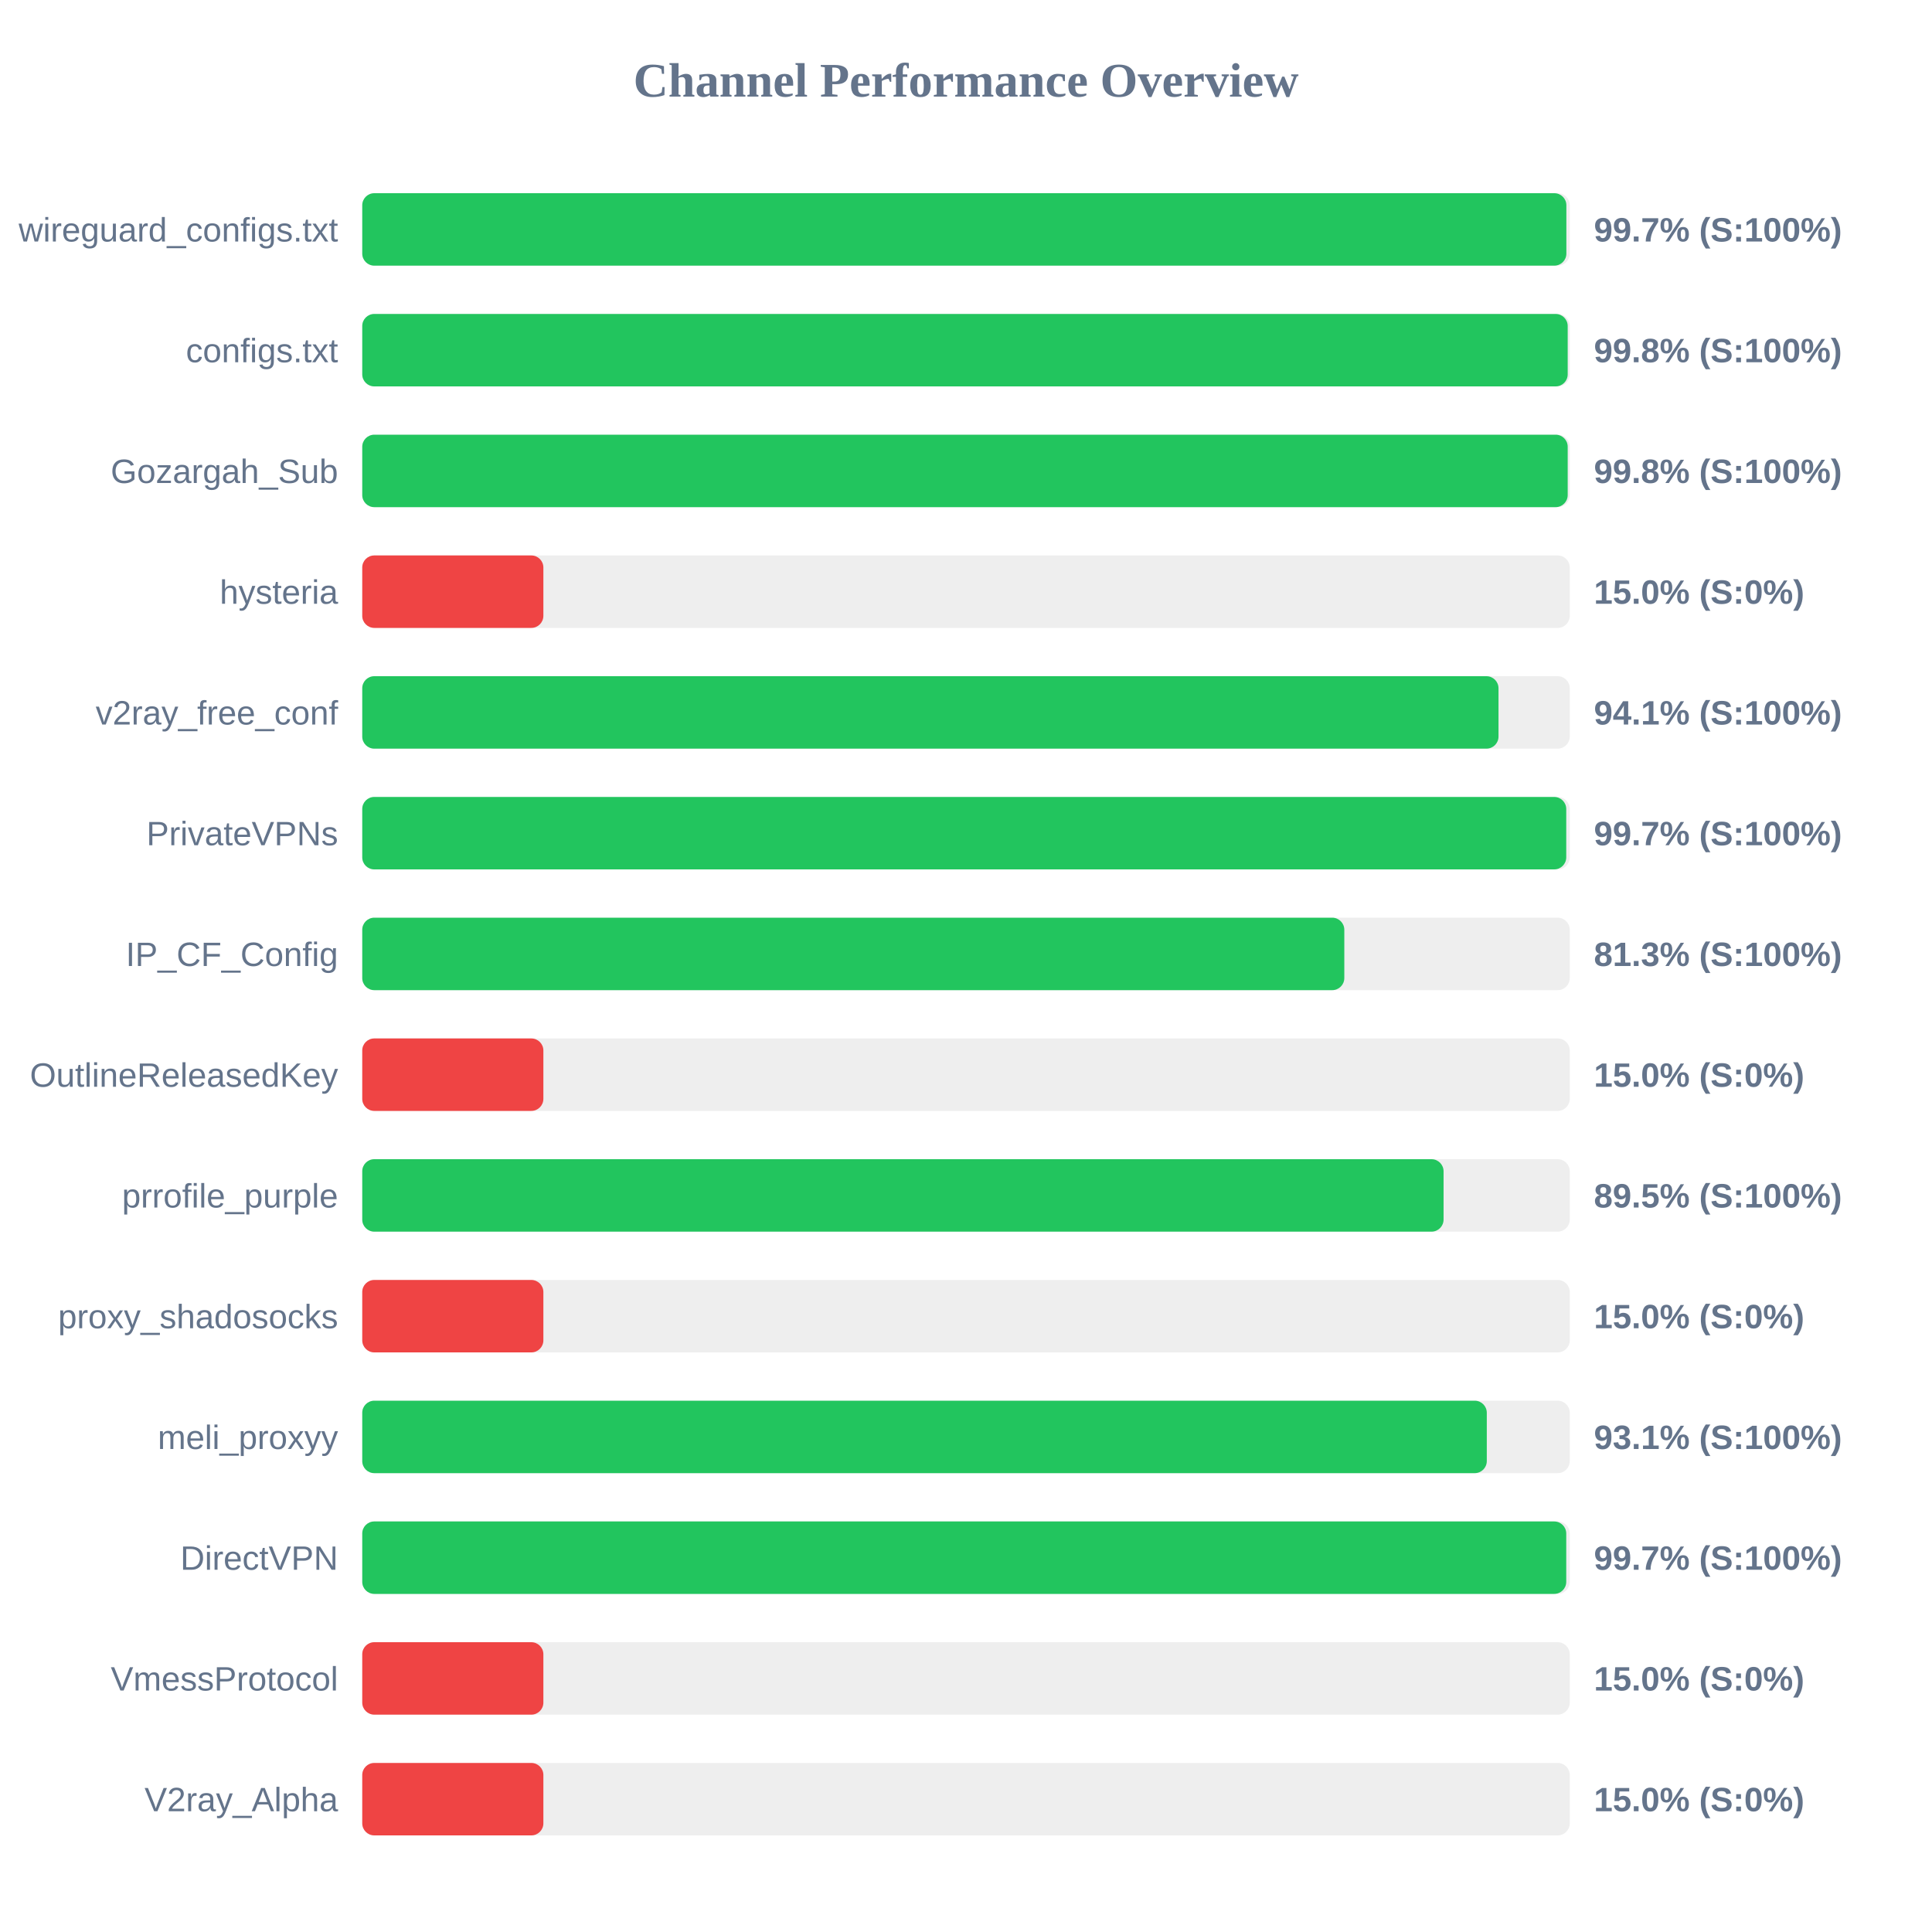
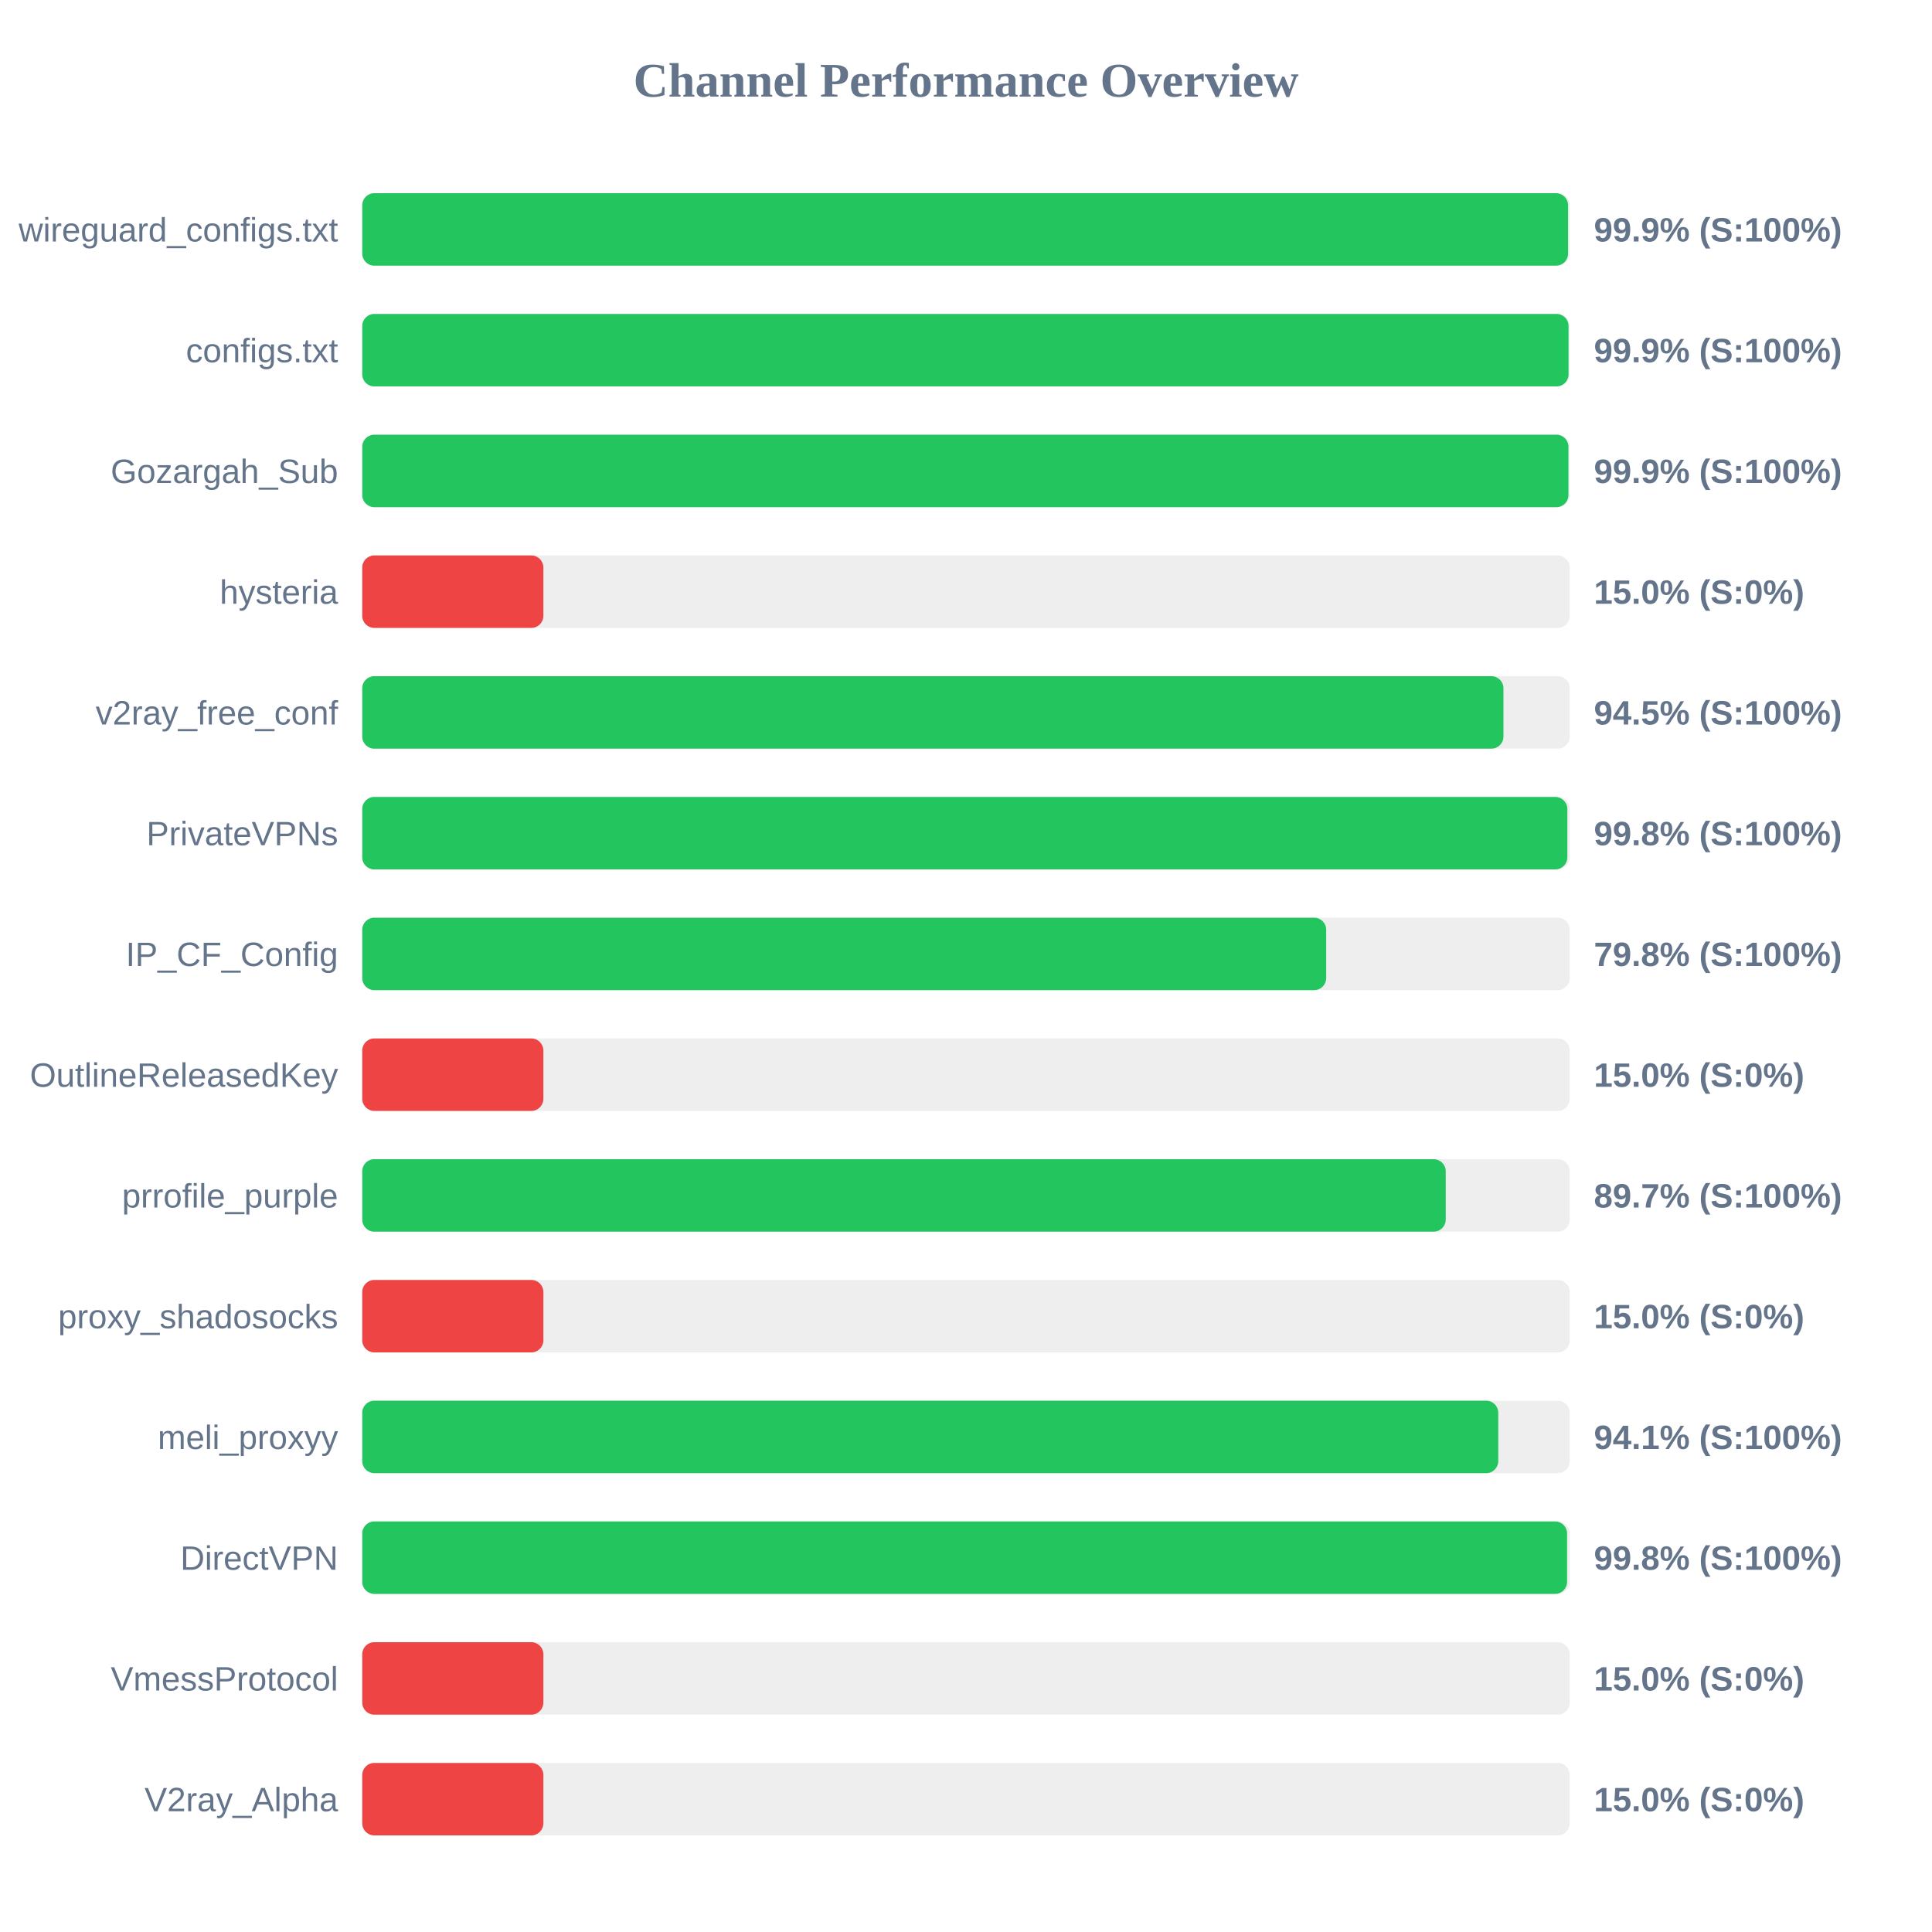
<svg xmlns="http://www.w3.org/2000/svg" width="800" height="800" version="1.1">
  <style>
        .row { font: 14px Arial; fill: #64748b; }
        .score { font: bold 14px Arial; fill: #64748b; }
    </style>
  <text x="400" y="40" text-anchor="middle" font-size="20px" font-weight="bold" fill="#64748b">Channel Performance Overview</text>
  <rect x="150" y="80" width="500" height="30" fill="#eee" rx="5" />
-   <rect x="150" y="80" width="498.6" height="30" fill="#22c55e" rx="5" />
+   <rect x="150" y="80" width="499.3" height="30" fill="#22c55e" rx="5" />
  <text x="140" y="100" text-anchor="end" class="row">wireguard_configs.txt</text>
-   <text x="660" y="100" text-anchor="start" class="score">99.7% (S:100%)</text>
+   <text x="660" y="100" text-anchor="start" class="score">99.9% (S:100%)</text>
  <rect x="150" y="130" width="500" height="30" fill="#eee" rx="5" />
-   <rect x="150" y="130" width="499.15" height="30" fill="#22c55e" rx="5" />
+   <rect x="150" y="130" width="499.5" height="30" fill="#22c55e" rx="5" />
  <text x="140" y="150" text-anchor="end" class="row">configs.txt</text>
-   <text x="660" y="150" text-anchor="start" class="score">99.8% (S:100%)</text>
+   <text x="660" y="150" text-anchor="start" class="score">99.9% (S:100%)</text>
  <rect x="150" y="180" width="500" height="30" fill="#eee" rx="5" />
-   <rect x="150" y="180" width="499.15" height="30" fill="#22c55e" rx="5" />
+   <rect x="150" y="180" width="499.45" height="30" fill="#22c55e" rx="5" />
  <text x="140" y="200" text-anchor="end" class="row">Gozargah_Sub</text>
-   <text x="660" y="200" text-anchor="start" class="score">99.8% (S:100%)</text>
+   <text x="660" y="200" text-anchor="start" class="score">99.9% (S:100%)</text>
  <rect x="150" y="230" width="500" height="30" fill="#eee" rx="5" />
  <rect x="150" y="230" width="75.0" height="30" fill="#ef4444" rx="5" />
  <text x="140" y="250" text-anchor="end" class="row">hysteria</text>
  <text x="660" y="250" text-anchor="start" class="score">15.0% (S:0%)</text>
  <rect x="150" y="280" width="500" height="30" fill="#eee" rx="5" />
-   <rect x="150" y="280" width="470.5" height="30" fill="#22c55e" rx="5" />
+   <rect x="150" y="280" width="472.55" height="30" fill="#22c55e" rx="5" />
  <text x="140" y="300" text-anchor="end" class="row">v2ray_free_conf</text>
-   <text x="660" y="300" text-anchor="start" class="score">94.1% (S:100%)</text>
+   <text x="660" y="300" text-anchor="start" class="score">94.5% (S:100%)</text>
  <rect x="150" y="330" width="500" height="30" fill="#eee" rx="5" />
-   <rect x="150" y="330" width="498.55" height="30" fill="#22c55e" rx="5" />
+   <rect x="150" y="330" width="499.0" height="30" fill="#22c55e" rx="5" />
  <text x="140" y="350" text-anchor="end" class="row">PrivateVPNs</text>
-   <text x="660" y="350" text-anchor="start" class="score">99.7% (S:100%)</text>
+   <text x="660" y="350" text-anchor="start" class="score">99.8% (S:100%)</text>
  <rect x="150" y="380" width="500" height="30" fill="#eee" rx="5" />
-   <rect x="150" y="380" width="406.65" height="30" fill="#22c55e" rx="5" />
+   <rect x="150" y="380" width="399.15" height="30" fill="#22c55e" rx="5" />
  <text x="140" y="400" text-anchor="end" class="row">IP_CF_Config</text>
-   <text x="660" y="400" text-anchor="start" class="score">81.3% (S:100%)</text>
+   <text x="660" y="400" text-anchor="start" class="score">79.8% (S:100%)</text>
  <rect x="150" y="430" width="500" height="30" fill="#eee" rx="5" />
  <rect x="150" y="430" width="75.0" height="30" fill="#ef4444" rx="5" />
  <text x="140" y="450" text-anchor="end" class="row">OutlineReleasedKey</text>
  <text x="660" y="450" text-anchor="start" class="score">15.0% (S:0%)</text>
  <rect x="150" y="480" width="500" height="30" fill="#eee" rx="5" />
-   <rect x="150" y="480" width="447.75" height="30" fill="#22c55e" rx="5" />
+   <rect x="150" y="480" width="448.65" height="30" fill="#22c55e" rx="5" />
  <text x="140" y="500" text-anchor="end" class="row">prrofile_purple</text>
-   <text x="660" y="500" text-anchor="start" class="score">89.5% (S:100%)</text>
+   <text x="660" y="500" text-anchor="start" class="score">89.7% (S:100%)</text>
  <rect x="150" y="530" width="500" height="30" fill="#eee" rx="5" />
  <rect x="150" y="530" width="75.0" height="30" fill="#ef4444" rx="5" />
  <text x="140" y="550" text-anchor="end" class="row">proxy_shadosocks</text>
  <text x="660" y="550" text-anchor="start" class="score">15.0% (S:0%)</text>
  <rect x="150" y="580" width="500" height="30" fill="#eee" rx="5" />
-   <rect x="150" y="580" width="465.65" height="30" fill="#22c55e" rx="5" />
+   <rect x="150" y="580" width="470.4" height="30" fill="#22c55e" rx="5" />
  <text x="140" y="600" text-anchor="end" class="row">meli_proxyy</text>
-   <text x="660" y="600" text-anchor="start" class="score">93.1% (S:100%)</text>
+   <text x="660" y="600" text-anchor="start" class="score">94.1% (S:100%)</text>
  <rect x="150" y="630" width="500" height="30" fill="#eee" rx="5" />
-   <rect x="150" y="630" width="498.55" height="30" fill="#22c55e" rx="5" />
+   <rect x="150" y="630" width="498.9" height="30" fill="#22c55e" rx="5" />
  <text x="140" y="650" text-anchor="end" class="row">DirectVPN</text>
-   <text x="660" y="650" text-anchor="start" class="score">99.7% (S:100%)</text>
+   <text x="660" y="650" text-anchor="start" class="score">99.8% (S:100%)</text>
  <rect x="150" y="680" width="500" height="30" fill="#eee" rx="5" />
  <rect x="150" y="680" width="75.0" height="30" fill="#ef4444" rx="5" />
  <text x="140" y="700" text-anchor="end" class="row">VmessProtocol</text>
  <text x="660" y="700" text-anchor="start" class="score">15.0% (S:0%)</text>
  <rect x="150" y="730" width="500" height="30" fill="#eee" rx="5" />
  <rect x="150" y="730" width="75.0" height="30" fill="#ef4444" rx="5" />
  <text x="140" y="750" text-anchor="end" class="row">V2ray_Alpha</text>
  <text x="660" y="750" text-anchor="start" class="score">15.0% (S:0%)</text>
</svg>
